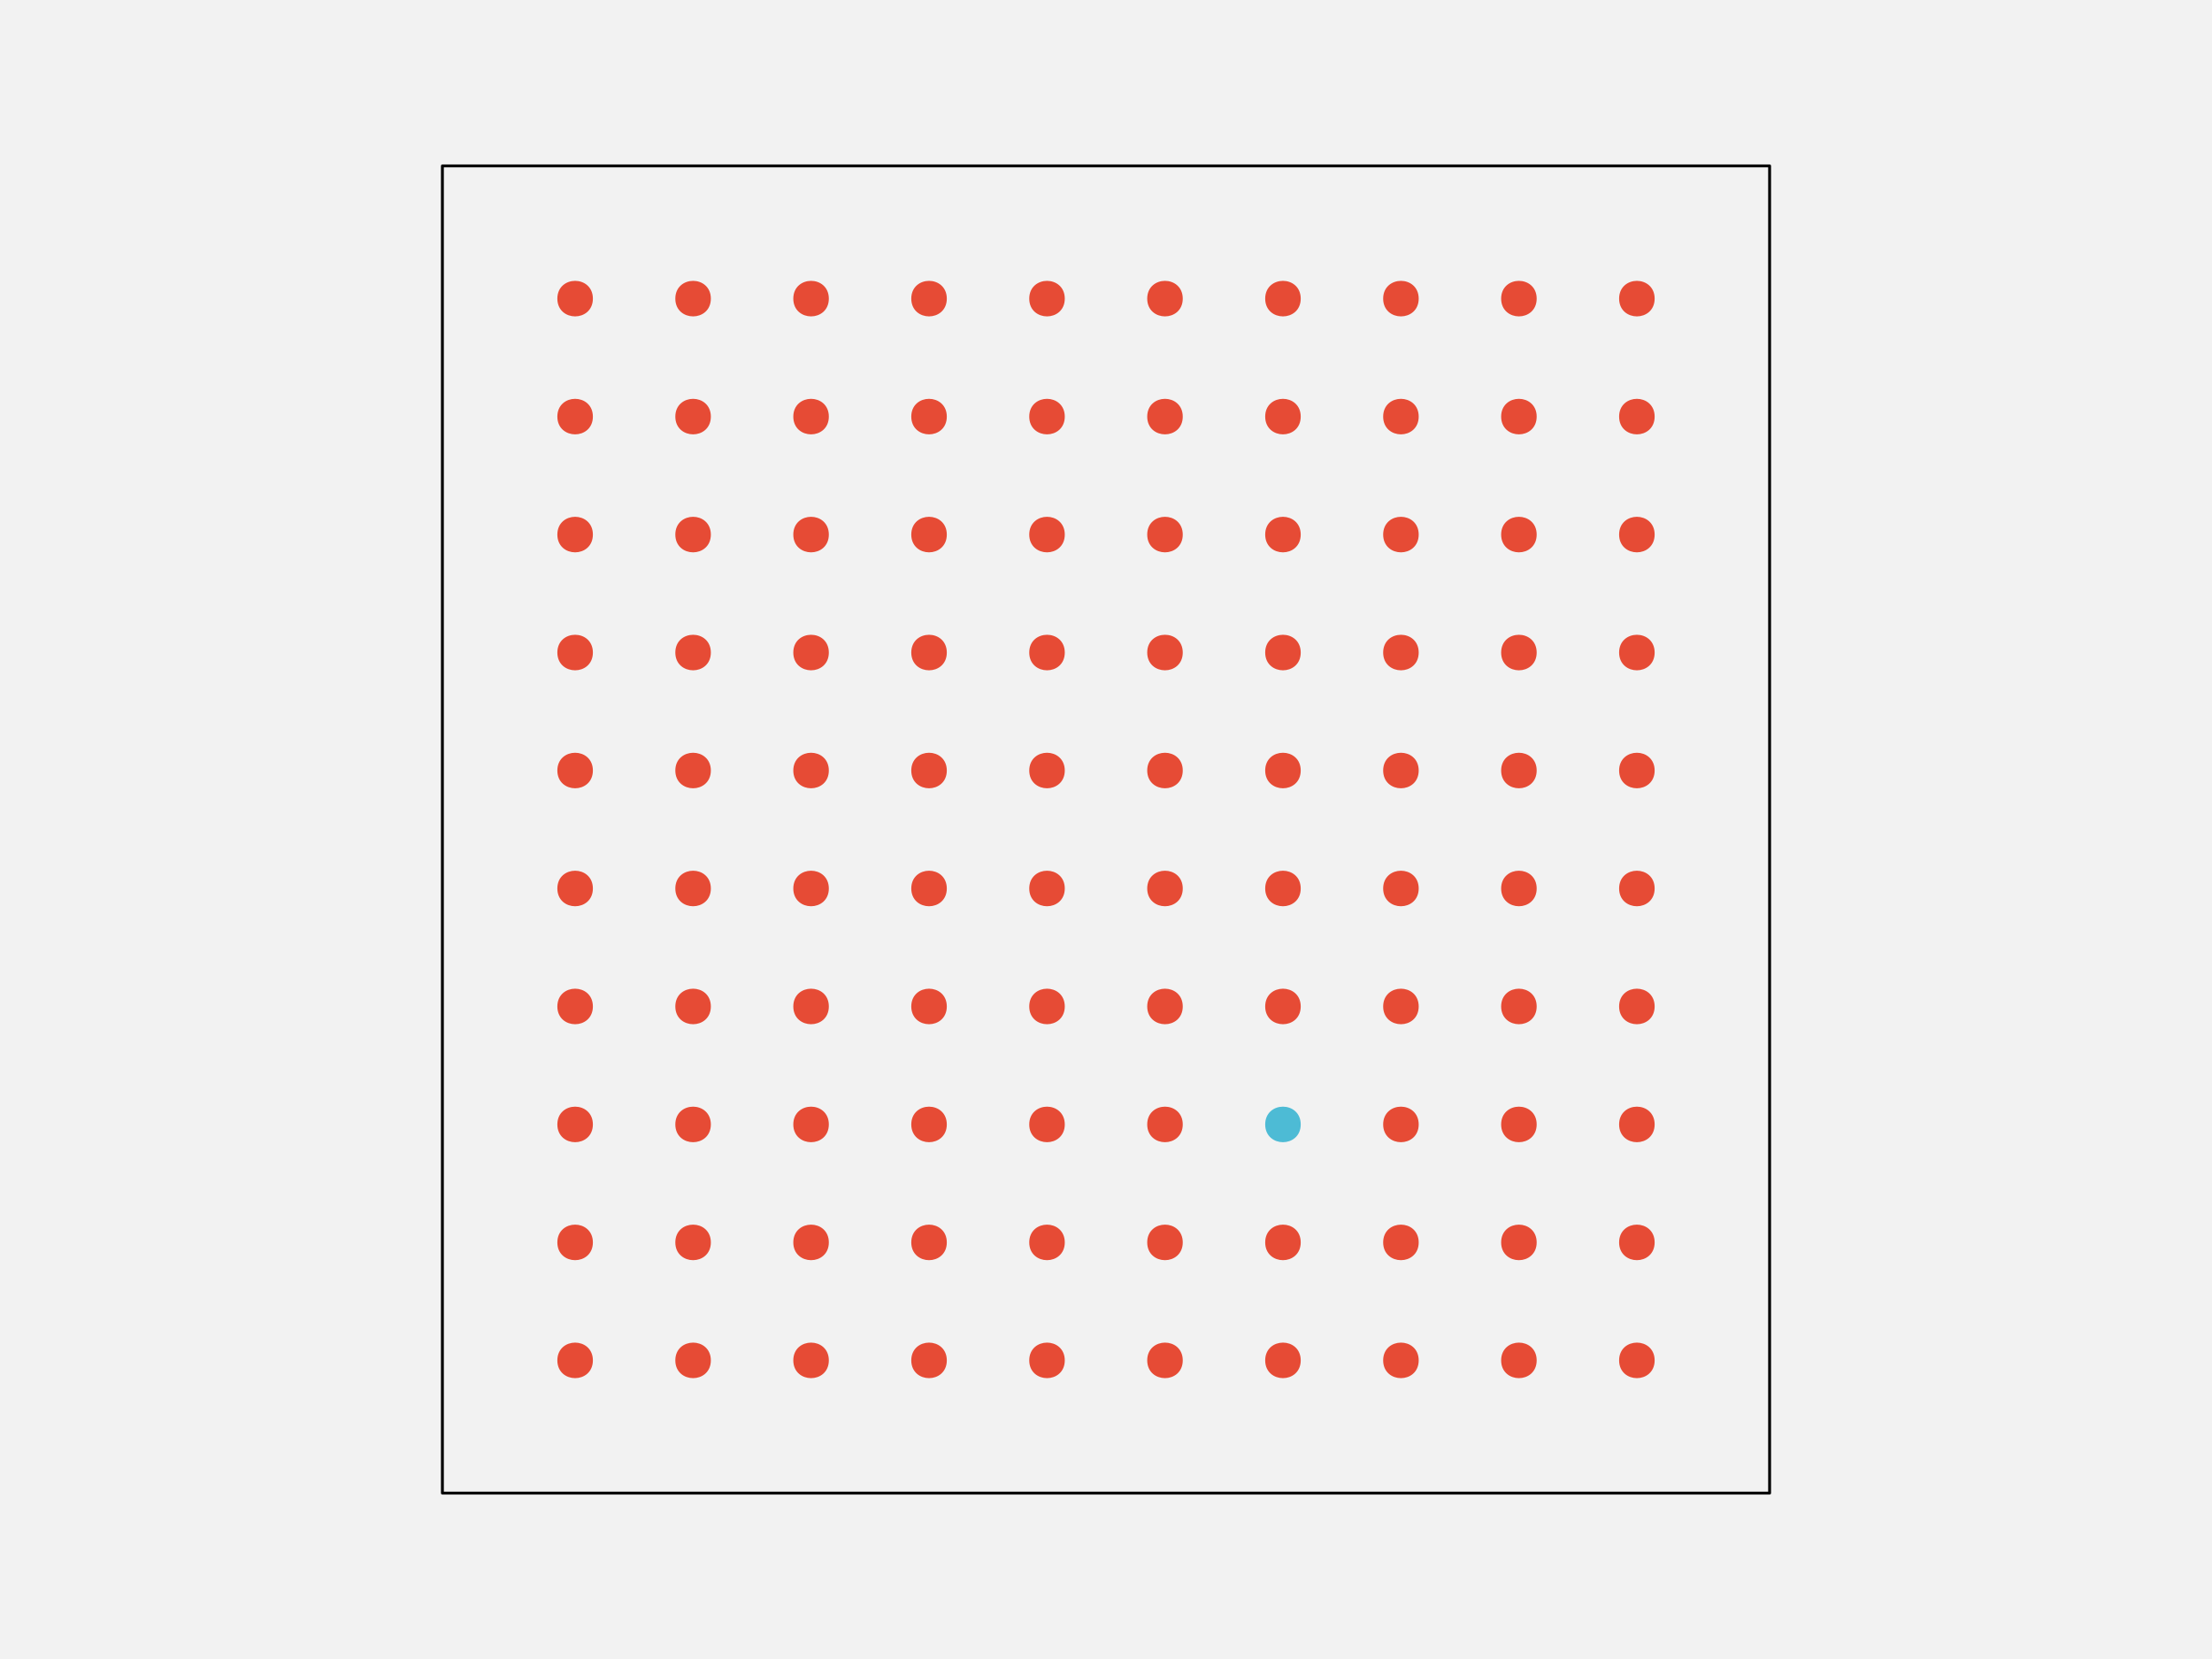
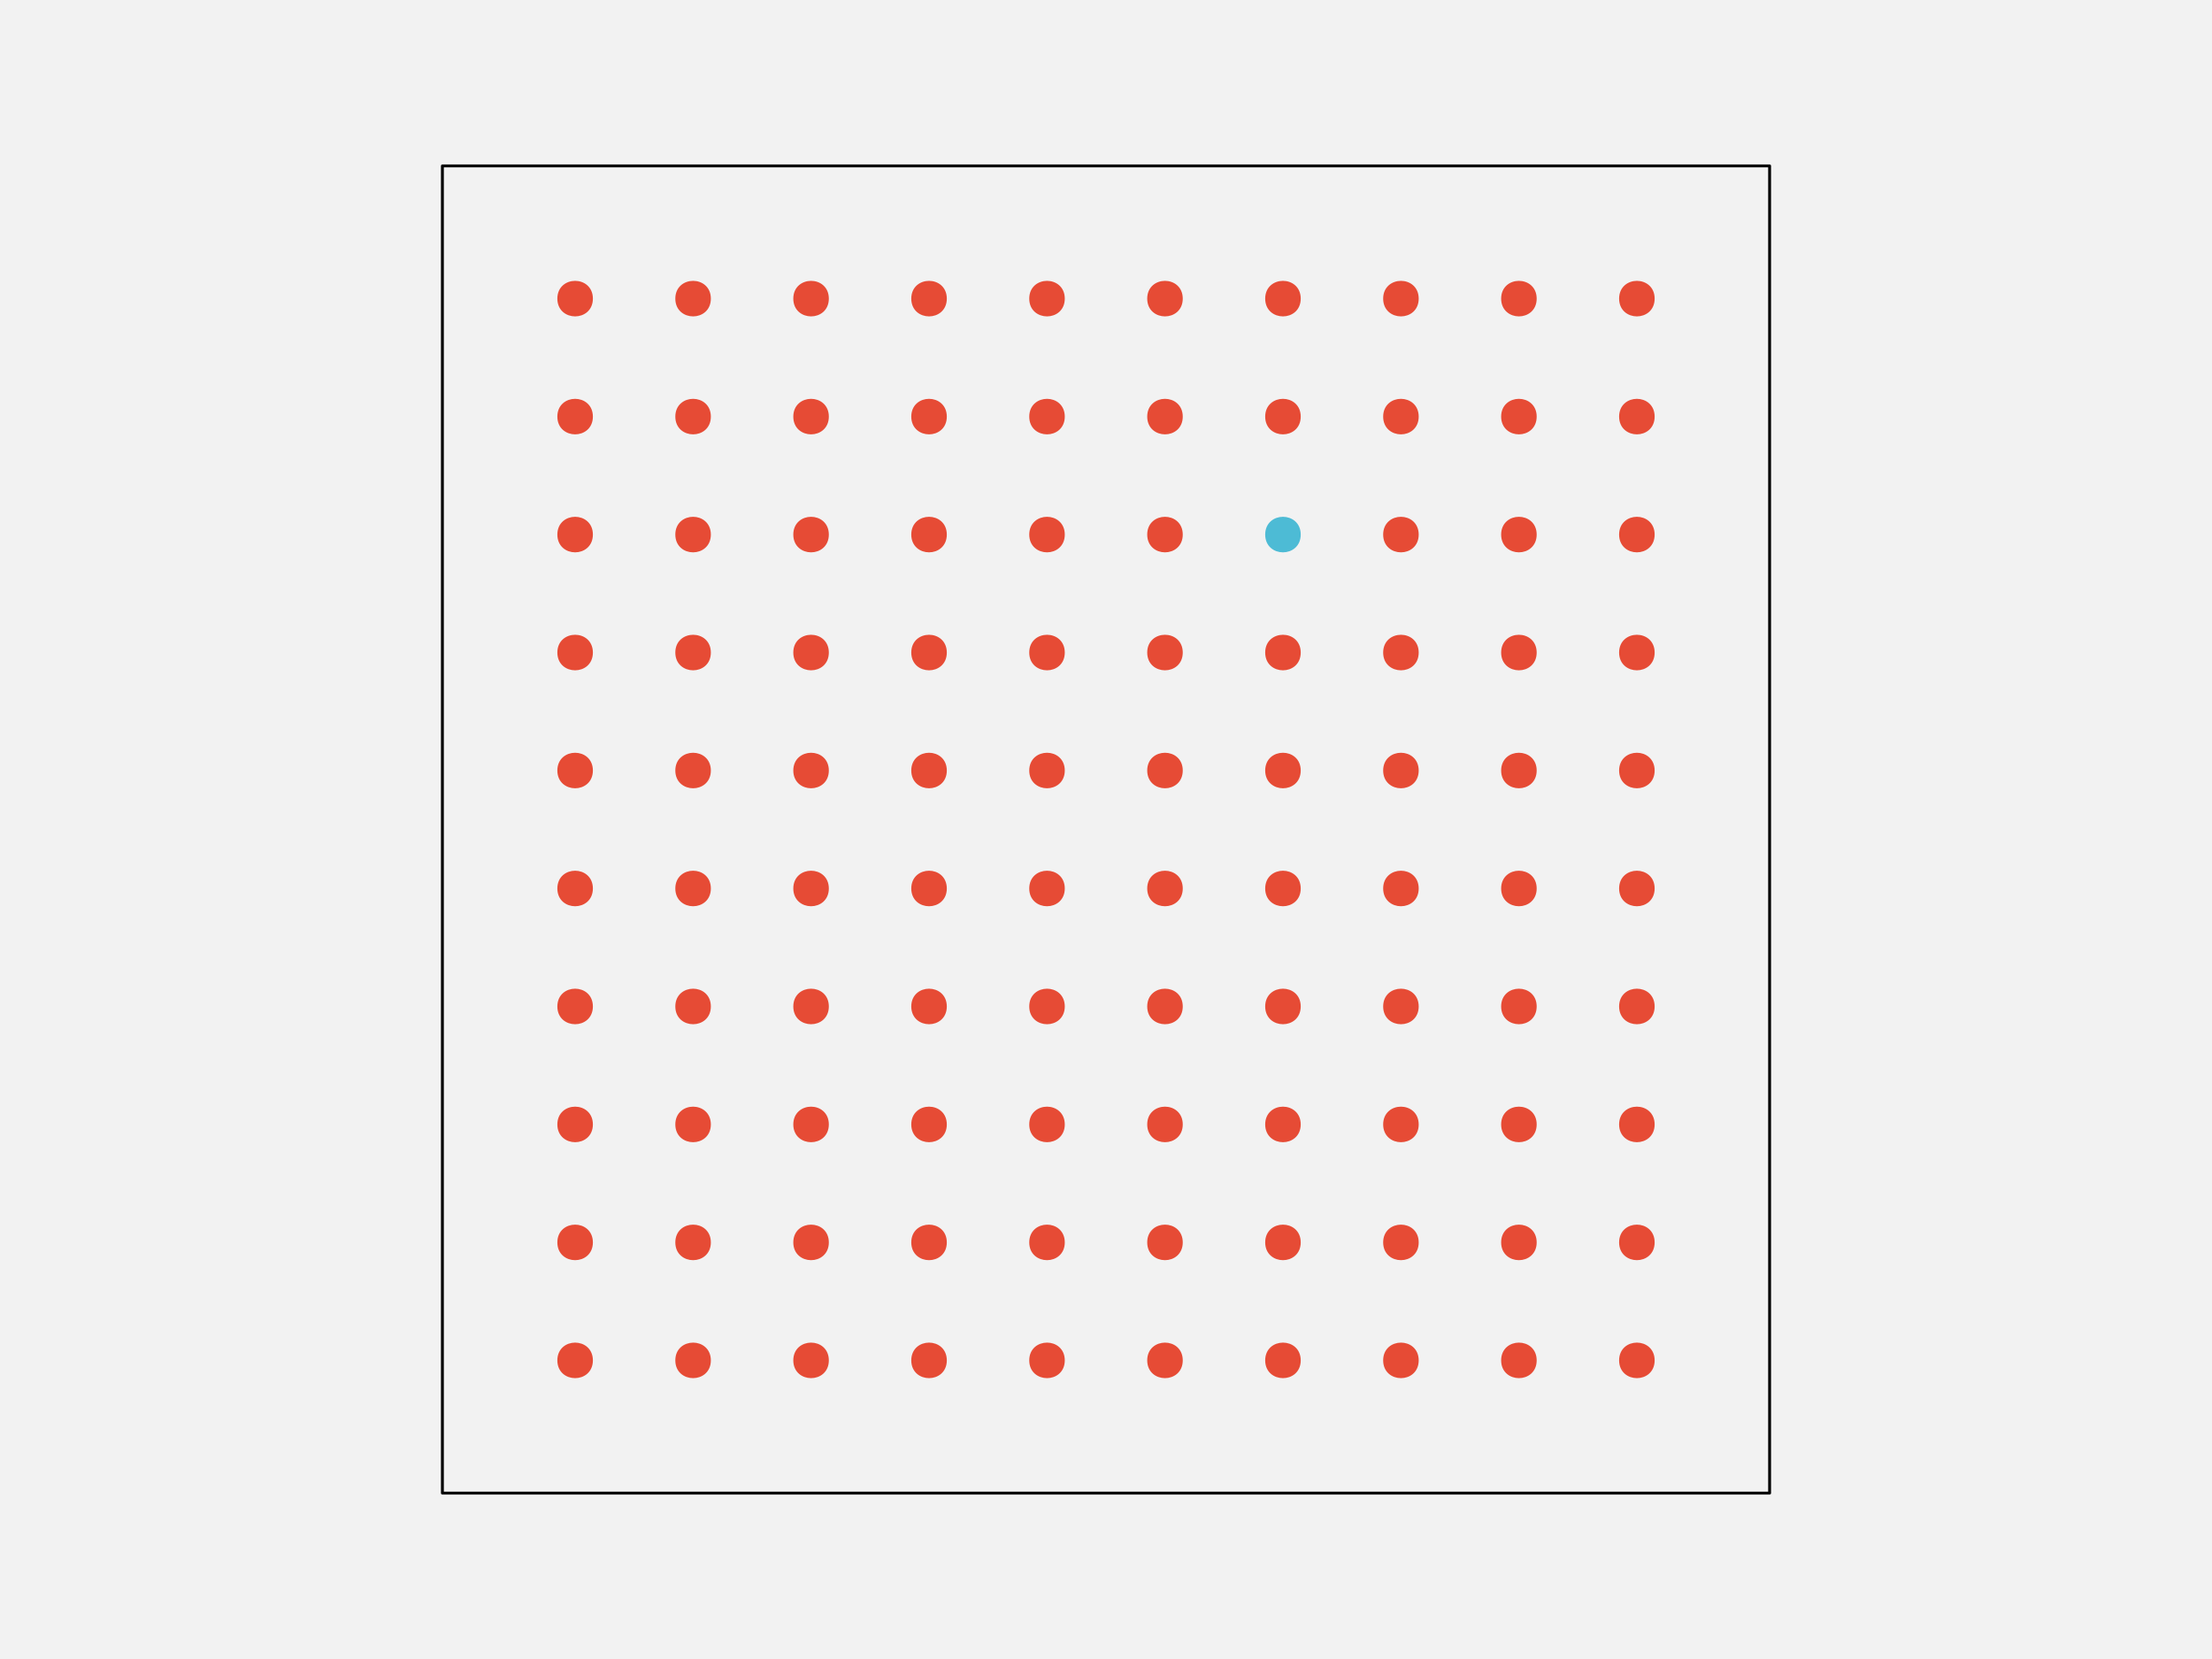
<svg xmlns="http://www.w3.org/2000/svg" width="576pt" height="432pt" viewBox="0 0 576 432" version="1.1">
  <g id="surface108">
    <rect x="0" y="0" width="576" height="432" style="fill:rgb(94.902%,94.902%,94.902%);fill-opacity:1;stroke:none;" />
    <path style="fill-rule:nonzero;fill:rgb(94.902%,94.902%,94.902%);fill-opacity:1;stroke-width:0.75;stroke-linecap:round;stroke-linejoin:round;stroke:rgb(0%,0%,0%);stroke-opacity:1;stroke-miterlimit:10;" d="M 115.199 388.801 L 460.801 388.801 L 460.801 43.199 L 115.199 43.199 Z M 115.199 388.801 " />
    <path style="fill-rule:nonzero;fill:rgb(90.196%,29.412%,20.784%);fill-opacity:1;stroke-width:0.75;stroke-linecap:round;stroke-linejoin:round;stroke:rgb(90.196%,29.412%,20.784%);stroke-opacity:1;stroke-miterlimit:10;" d="M 154.012 354.238 C 154.012 359.91 145.508 359.91 145.508 354.238 C 145.508 348.57 154.012 348.57 154.012 354.238 " />
    <path style="fill-rule:nonzero;fill:rgb(90.196%,29.412%,20.784%);fill-opacity:1;stroke-width:0.75;stroke-linecap:round;stroke-linejoin:round;stroke:rgb(90.196%,29.412%,20.784%);stroke-opacity:1;stroke-miterlimit:10;" d="M 184.73 354.238 C 184.73 359.91 176.227 359.91 176.227 354.238 C 176.227 348.57 184.73 348.57 184.73 354.238 " />
    <path style="fill-rule:nonzero;fill:rgb(90.196%,29.412%,20.784%);fill-opacity:1;stroke-width:0.75;stroke-linecap:round;stroke-linejoin:round;stroke:rgb(90.196%,29.412%,20.784%);stroke-opacity:1;stroke-miterlimit:10;" d="M 215.453 354.238 C 215.453 359.91 206.949 359.91 206.949 354.238 C 206.949 348.57 215.453 348.57 215.453 354.238 " />
    <path style="fill-rule:nonzero;fill:rgb(90.196%,29.412%,20.784%);fill-opacity:1;stroke-width:0.75;stroke-linecap:round;stroke-linejoin:round;stroke:rgb(90.196%,29.412%,20.784%);stroke-opacity:1;stroke-miterlimit:10;" d="M 246.172 354.238 C 246.172 359.91 237.668 359.91 237.668 354.238 C 237.668 348.57 246.172 348.57 246.172 354.238 " />
    <path style="fill-rule:nonzero;fill:rgb(90.196%,29.412%,20.784%);fill-opacity:1;stroke-width:0.75;stroke-linecap:round;stroke-linejoin:round;stroke:rgb(90.196%,29.412%,20.784%);stroke-opacity:1;stroke-miterlimit:10;" d="M 276.891 354.238 C 276.891 359.91 268.387 359.91 268.387 354.238 C 268.387 348.57 276.891 348.57 276.891 354.238 " />
    <path style="fill-rule:nonzero;fill:rgb(90.196%,29.412%,20.784%);fill-opacity:1;stroke-width:0.75;stroke-linecap:round;stroke-linejoin:round;stroke:rgb(90.196%,29.412%,20.784%);stroke-opacity:1;stroke-miterlimit:10;" d="M 307.613 354.238 C 307.613 359.91 299.109 359.91 299.109 354.238 C 299.109 348.57 307.613 348.57 307.613 354.238 " />
    <path style="fill-rule:nonzero;fill:rgb(90.196%,29.412%,20.784%);fill-opacity:1;stroke-width:0.75;stroke-linecap:round;stroke-linejoin:round;stroke:rgb(90.196%,29.412%,20.784%);stroke-opacity:1;stroke-miterlimit:10;" d="M 338.332 354.238 C 338.332 359.91 329.828 359.91 329.828 354.238 C 329.828 348.57 338.332 348.57 338.332 354.238 " />
    <path style="fill-rule:nonzero;fill:rgb(90.196%,29.412%,20.784%);fill-opacity:1;stroke-width:0.75;stroke-linecap:round;stroke-linejoin:round;stroke:rgb(90.196%,29.412%,20.784%);stroke-opacity:1;stroke-miterlimit:10;" d="M 369.051 354.238 C 369.051 359.91 360.547 359.91 360.547 354.238 C 360.547 348.57 369.051 348.57 369.051 354.238 " />
    <path style="fill-rule:nonzero;fill:rgb(90.196%,29.412%,20.784%);fill-opacity:1;stroke-width:0.75;stroke-linecap:round;stroke-linejoin:round;stroke:rgb(90.196%,29.412%,20.784%);stroke-opacity:1;stroke-miterlimit:10;" d="M 399.773 354.238 C 399.773 359.91 391.27 359.91 391.27 354.238 C 391.27 348.57 399.773 348.57 399.773 354.238 " />
    <path style="fill-rule:nonzero;fill:rgb(90.196%,29.412%,20.784%);fill-opacity:1;stroke-width:0.75;stroke-linecap:round;stroke-linejoin:round;stroke:rgb(90.196%,29.412%,20.784%);stroke-opacity:1;stroke-miterlimit:10;" d="M 430.492 354.238 C 430.492 359.91 421.988 359.91 421.988 354.238 C 421.988 348.57 430.492 348.57 430.492 354.238 " />
    <path style="fill-rule:nonzero;fill:rgb(90.196%,29.412%,20.784%);fill-opacity:1;stroke-width:0.75;stroke-linecap:round;stroke-linejoin:round;stroke:rgb(90.196%,29.412%,20.784%);stroke-opacity:1;stroke-miterlimit:10;" d="M 154.012 323.52 C 154.012 329.188 145.508 329.188 145.508 323.52 C 145.508 317.852 154.012 317.852 154.012 323.52 " />
    <path style="fill-rule:nonzero;fill:rgb(90.196%,29.412%,20.784%);fill-opacity:1;stroke-width:0.75;stroke-linecap:round;stroke-linejoin:round;stroke:rgb(90.196%,29.412%,20.784%);stroke-opacity:1;stroke-miterlimit:10;" d="M 184.73 323.52 C 184.73 329.188 176.227 329.188 176.227 323.52 C 176.227 317.852 184.73 317.852 184.73 323.52 " />
    <path style="fill-rule:nonzero;fill:rgb(90.196%,29.412%,20.784%);fill-opacity:1;stroke-width:0.75;stroke-linecap:round;stroke-linejoin:round;stroke:rgb(90.196%,29.412%,20.784%);stroke-opacity:1;stroke-miterlimit:10;" d="M 215.453 323.52 C 215.453 329.188 206.949 329.188 206.949 323.52 C 206.949 317.852 215.453 317.852 215.453 323.52 " />
    <path style="fill-rule:nonzero;fill:rgb(90.196%,29.412%,20.784%);fill-opacity:1;stroke-width:0.75;stroke-linecap:round;stroke-linejoin:round;stroke:rgb(90.196%,29.412%,20.784%);stroke-opacity:1;stroke-miterlimit:10;" d="M 246.172 323.52 C 246.172 329.188 237.668 329.188 237.668 323.52 C 237.668 317.852 246.172 317.852 246.172 323.52 " />
    <path style="fill-rule:nonzero;fill:rgb(90.196%,29.412%,20.784%);fill-opacity:1;stroke-width:0.75;stroke-linecap:round;stroke-linejoin:round;stroke:rgb(90.196%,29.412%,20.784%);stroke-opacity:1;stroke-miterlimit:10;" d="M 276.891 323.52 C 276.891 329.188 268.387 329.188 268.387 323.52 C 268.387 317.852 276.891 317.852 276.891 323.52 " />
    <path style="fill-rule:nonzero;fill:rgb(90.196%,29.412%,20.784%);fill-opacity:1;stroke-width:0.75;stroke-linecap:round;stroke-linejoin:round;stroke:rgb(90.196%,29.412%,20.784%);stroke-opacity:1;stroke-miterlimit:10;" d="M 307.613 323.52 C 307.613 329.188 299.109 329.188 299.109 323.52 C 299.109 317.852 307.613 317.852 307.613 323.52 " />
    <path style="fill-rule:nonzero;fill:rgb(90.196%,29.412%,20.784%);fill-opacity:1;stroke-width:0.75;stroke-linecap:round;stroke-linejoin:round;stroke:rgb(90.196%,29.412%,20.784%);stroke-opacity:1;stroke-miterlimit:10;" d="M 338.332 323.52 C 338.332 329.188 329.828 329.188 329.828 323.52 C 329.828 317.852 338.332 317.852 338.332 323.52 " />
    <path style="fill-rule:nonzero;fill:rgb(90.196%,29.412%,20.784%);fill-opacity:1;stroke-width:0.75;stroke-linecap:round;stroke-linejoin:round;stroke:rgb(90.196%,29.412%,20.784%);stroke-opacity:1;stroke-miterlimit:10;" d="M 369.051 323.52 C 369.051 329.188 360.547 329.188 360.547 323.52 C 360.547 317.852 369.051 317.852 369.051 323.52 " />
    <path style="fill-rule:nonzero;fill:rgb(90.196%,29.412%,20.784%);fill-opacity:1;stroke-width:0.75;stroke-linecap:round;stroke-linejoin:round;stroke:rgb(90.196%,29.412%,20.784%);stroke-opacity:1;stroke-miterlimit:10;" d="M 399.773 323.52 C 399.773 329.188 391.27 329.188 391.27 323.52 C 391.27 317.852 399.773 317.852 399.773 323.52 " />
    <path style="fill-rule:nonzero;fill:rgb(90.196%,29.412%,20.784%);fill-opacity:1;stroke-width:0.75;stroke-linecap:round;stroke-linejoin:round;stroke:rgb(90.196%,29.412%,20.784%);stroke-opacity:1;stroke-miterlimit:10;" d="M 430.492 323.52 C 430.492 329.188 421.988 329.188 421.988 323.52 C 421.988 317.852 430.492 317.852 430.492 323.52 " />
    <path style="fill-rule:nonzero;fill:rgb(90.196%,29.412%,20.784%);fill-opacity:1;stroke-width:0.75;stroke-linecap:round;stroke-linejoin:round;stroke:rgb(90.196%,29.412%,20.784%);stroke-opacity:1;stroke-miterlimit:10;" d="M 154.012 292.801 C 154.012 298.469 145.508 298.469 145.508 292.801 C 145.508 287.129 154.012 287.129 154.012 292.801 " />
    <path style="fill-rule:nonzero;fill:rgb(90.196%,29.412%,20.784%);fill-opacity:1;stroke-width:0.75;stroke-linecap:round;stroke-linejoin:round;stroke:rgb(90.196%,29.412%,20.784%);stroke-opacity:1;stroke-miterlimit:10;" d="M 184.73 292.801 C 184.73 298.469 176.227 298.469 176.227 292.801 C 176.227 287.129 184.73 287.129 184.73 292.801 " />
    <path style="fill-rule:nonzero;fill:rgb(90.196%,29.412%,20.784%);fill-opacity:1;stroke-width:0.75;stroke-linecap:round;stroke-linejoin:round;stroke:rgb(90.196%,29.412%,20.784%);stroke-opacity:1;stroke-miterlimit:10;" d="M 215.453 292.801 C 215.453 298.469 206.949 298.469 206.949 292.801 C 206.949 287.129 215.453 287.129 215.453 292.801 " />
    <path style="fill-rule:nonzero;fill:rgb(90.196%,29.412%,20.784%);fill-opacity:1;stroke-width:0.75;stroke-linecap:round;stroke-linejoin:round;stroke:rgb(90.196%,29.412%,20.784%);stroke-opacity:1;stroke-miterlimit:10;" d="M 246.172 292.801 C 246.172 298.469 237.668 298.469 237.668 292.801 C 237.668 287.129 246.172 287.129 246.172 292.801 " />
    <path style="fill-rule:nonzero;fill:rgb(90.196%,29.412%,20.784%);fill-opacity:1;stroke-width:0.75;stroke-linecap:round;stroke-linejoin:round;stroke:rgb(90.196%,29.412%,20.784%);stroke-opacity:1;stroke-miterlimit:10;" d="M 276.891 292.801 C 276.891 298.469 268.387 298.469 268.387 292.801 C 268.387 287.129 276.891 287.129 276.891 292.801 " />
    <path style="fill-rule:nonzero;fill:rgb(90.196%,29.412%,20.784%);fill-opacity:1;stroke-width:0.75;stroke-linecap:round;stroke-linejoin:round;stroke:rgb(90.196%,29.412%,20.784%);stroke-opacity:1;stroke-miterlimit:10;" d="M 307.613 292.801 C 307.613 298.469 299.109 298.469 299.109 292.801 C 299.109 287.129 307.613 287.129 307.613 292.801 " />
-     <path style="fill-rule:nonzero;fill:rgb(30.196%,73.333%,83.529%);fill-opacity:1;stroke-width:0.75;stroke-linecap:round;stroke-linejoin:round;stroke:rgb(30.196%,73.333%,83.529%);stroke-opacity:1;stroke-miterlimit:10;" d="M 338.332 292.801 C 338.332 298.469 329.828 298.469 329.828 292.801 C 329.828 287.129 338.332 287.129 338.332 292.801 " />
+     <path style="fill-rule:nonzero;fill:rgb(90.196%,29.412%,20.784%);fill-opacity:1;stroke-width:0.75;stroke-linecap:round;stroke-linejoin:round;stroke:rgb(90.196%,29.412%,20.784%);stroke-opacity:1;stroke-miterlimit:10;" d="M 338.332 292.801 C 338.332 298.469 329.828 298.469 329.828 292.801 C 329.828 287.129 338.332 287.129 338.332 292.801 " />
    <path style="fill-rule:nonzero;fill:rgb(90.196%,29.412%,20.784%);fill-opacity:1;stroke-width:0.75;stroke-linecap:round;stroke-linejoin:round;stroke:rgb(90.196%,29.412%,20.784%);stroke-opacity:1;stroke-miterlimit:10;" d="M 369.051 292.801 C 369.051 298.469 360.547 298.469 360.547 292.801 C 360.547 287.129 369.051 287.129 369.051 292.801 " />
    <path style="fill-rule:nonzero;fill:rgb(90.196%,29.412%,20.784%);fill-opacity:1;stroke-width:0.75;stroke-linecap:round;stroke-linejoin:round;stroke:rgb(90.196%,29.412%,20.784%);stroke-opacity:1;stroke-miterlimit:10;" d="M 399.773 292.801 C 399.773 298.469 391.27 298.469 391.27 292.801 C 391.27 287.129 399.773 287.129 399.773 292.801 " />
    <path style="fill-rule:nonzero;fill:rgb(90.196%,29.412%,20.784%);fill-opacity:1;stroke-width:0.75;stroke-linecap:round;stroke-linejoin:round;stroke:rgb(90.196%,29.412%,20.784%);stroke-opacity:1;stroke-miterlimit:10;" d="M 430.492 292.801 C 430.492 298.469 421.988 298.469 421.988 292.801 C 421.988 287.129 430.492 287.129 430.492 292.801 " />
    <path style="fill-rule:nonzero;fill:rgb(90.196%,29.412%,20.784%);fill-opacity:1;stroke-width:0.75;stroke-linecap:round;stroke-linejoin:round;stroke:rgb(90.196%,29.412%,20.784%);stroke-opacity:1;stroke-miterlimit:10;" d="M 154.012 262.078 C 154.012 267.75 145.508 267.75 145.508 262.078 C 145.508 256.41 154.012 256.41 154.012 262.078 " />
    <path style="fill-rule:nonzero;fill:rgb(90.196%,29.412%,20.784%);fill-opacity:1;stroke-width:0.75;stroke-linecap:round;stroke-linejoin:round;stroke:rgb(90.196%,29.412%,20.784%);stroke-opacity:1;stroke-miterlimit:10;" d="M 184.73 262.078 C 184.73 267.75 176.227 267.75 176.227 262.078 C 176.227 256.41 184.73 256.41 184.73 262.078 " />
    <path style="fill-rule:nonzero;fill:rgb(90.196%,29.412%,20.784%);fill-opacity:1;stroke-width:0.75;stroke-linecap:round;stroke-linejoin:round;stroke:rgb(90.196%,29.412%,20.784%);stroke-opacity:1;stroke-miterlimit:10;" d="M 215.453 262.078 C 215.453 267.75 206.949 267.75 206.949 262.078 C 206.949 256.41 215.453 256.41 215.453 262.078 " />
    <path style="fill-rule:nonzero;fill:rgb(90.196%,29.412%,20.784%);fill-opacity:1;stroke-width:0.75;stroke-linecap:round;stroke-linejoin:round;stroke:rgb(90.196%,29.412%,20.784%);stroke-opacity:1;stroke-miterlimit:10;" d="M 246.172 262.078 C 246.172 267.75 237.668 267.75 237.668 262.078 C 237.668 256.41 246.172 256.41 246.172 262.078 " />
    <path style="fill-rule:nonzero;fill:rgb(90.196%,29.412%,20.784%);fill-opacity:1;stroke-width:0.75;stroke-linecap:round;stroke-linejoin:round;stroke:rgb(90.196%,29.412%,20.784%);stroke-opacity:1;stroke-miterlimit:10;" d="M 276.891 262.078 C 276.891 267.75 268.387 267.75 268.387 262.078 C 268.387 256.41 276.891 256.41 276.891 262.078 " />
    <path style="fill-rule:nonzero;fill:rgb(90.196%,29.412%,20.784%);fill-opacity:1;stroke-width:0.75;stroke-linecap:round;stroke-linejoin:round;stroke:rgb(90.196%,29.412%,20.784%);stroke-opacity:1;stroke-miterlimit:10;" d="M 307.613 262.078 C 307.613 267.75 299.109 267.75 299.109 262.078 C 299.109 256.41 307.613 256.41 307.613 262.078 " />
    <path style="fill-rule:nonzero;fill:rgb(90.196%,29.412%,20.784%);fill-opacity:1;stroke-width:0.75;stroke-linecap:round;stroke-linejoin:round;stroke:rgb(90.196%,29.412%,20.784%);stroke-opacity:1;stroke-miterlimit:10;" d="M 338.332 262.078 C 338.332 267.75 329.828 267.75 329.828 262.078 C 329.828 256.41 338.332 256.41 338.332 262.078 " />
    <path style="fill-rule:nonzero;fill:rgb(90.196%,29.412%,20.784%);fill-opacity:1;stroke-width:0.75;stroke-linecap:round;stroke-linejoin:round;stroke:rgb(90.196%,29.412%,20.784%);stroke-opacity:1;stroke-miterlimit:10;" d="M 369.051 262.078 C 369.051 267.75 360.547 267.75 360.547 262.078 C 360.547 256.41 369.051 256.41 369.051 262.078 " />
    <path style="fill-rule:nonzero;fill:rgb(90.196%,29.412%,20.784%);fill-opacity:1;stroke-width:0.75;stroke-linecap:round;stroke-linejoin:round;stroke:rgb(90.196%,29.412%,20.784%);stroke-opacity:1;stroke-miterlimit:10;" d="M 399.773 262.078 C 399.773 267.75 391.27 267.75 391.27 262.078 C 391.27 256.41 399.773 256.41 399.773 262.078 " />
    <path style="fill-rule:nonzero;fill:rgb(90.196%,29.412%,20.784%);fill-opacity:1;stroke-width:0.75;stroke-linecap:round;stroke-linejoin:round;stroke:rgb(90.196%,29.412%,20.784%);stroke-opacity:1;stroke-miterlimit:10;" d="M 430.492 262.078 C 430.492 267.75 421.988 267.75 421.988 262.078 C 421.988 256.41 430.492 256.41 430.492 262.078 " />
    <path style="fill-rule:nonzero;fill:rgb(90.196%,29.412%,20.784%);fill-opacity:1;stroke-width:0.75;stroke-linecap:round;stroke-linejoin:round;stroke:rgb(90.196%,29.412%,20.784%);stroke-opacity:1;stroke-miterlimit:10;" d="M 154.012 231.359 C 154.012 237.027 145.508 237.027 145.508 231.359 C 145.508 225.691 154.012 225.691 154.012 231.359 " />
    <path style="fill-rule:nonzero;fill:rgb(90.196%,29.412%,20.784%);fill-opacity:1;stroke-width:0.75;stroke-linecap:round;stroke-linejoin:round;stroke:rgb(90.196%,29.412%,20.784%);stroke-opacity:1;stroke-miterlimit:10;" d="M 184.73 231.359 C 184.73 237.027 176.227 237.027 176.227 231.359 C 176.227 225.691 184.73 225.691 184.73 231.359 " />
    <path style="fill-rule:nonzero;fill:rgb(90.196%,29.412%,20.784%);fill-opacity:1;stroke-width:0.75;stroke-linecap:round;stroke-linejoin:round;stroke:rgb(90.196%,29.412%,20.784%);stroke-opacity:1;stroke-miterlimit:10;" d="M 215.453 231.359 C 215.453 237.027 206.949 237.027 206.949 231.359 C 206.949 225.691 215.453 225.691 215.453 231.359 " />
    <path style="fill-rule:nonzero;fill:rgb(90.196%,29.412%,20.784%);fill-opacity:1;stroke-width:0.75;stroke-linecap:round;stroke-linejoin:round;stroke:rgb(90.196%,29.412%,20.784%);stroke-opacity:1;stroke-miterlimit:10;" d="M 246.172 231.359 C 246.172 237.027 237.668 237.027 237.668 231.359 C 237.668 225.691 246.172 225.691 246.172 231.359 " />
    <path style="fill-rule:nonzero;fill:rgb(90.196%,29.412%,20.784%);fill-opacity:1;stroke-width:0.75;stroke-linecap:round;stroke-linejoin:round;stroke:rgb(90.196%,29.412%,20.784%);stroke-opacity:1;stroke-miterlimit:10;" d="M 276.891 231.359 C 276.891 237.027 268.387 237.027 268.387 231.359 C 268.387 225.691 276.891 225.691 276.891 231.359 " />
    <path style="fill-rule:nonzero;fill:rgb(90.196%,29.412%,20.784%);fill-opacity:1;stroke-width:0.75;stroke-linecap:round;stroke-linejoin:round;stroke:rgb(90.196%,29.412%,20.784%);stroke-opacity:1;stroke-miterlimit:10;" d="M 307.613 231.359 C 307.613 237.027 299.109 237.027 299.109 231.359 C 299.109 225.691 307.613 225.691 307.613 231.359 " />
    <path style="fill-rule:nonzero;fill:rgb(90.196%,29.412%,20.784%);fill-opacity:1;stroke-width:0.75;stroke-linecap:round;stroke-linejoin:round;stroke:rgb(90.196%,29.412%,20.784%);stroke-opacity:1;stroke-miterlimit:10;" d="M 338.332 231.359 C 338.332 237.027 329.828 237.027 329.828 231.359 C 329.828 225.691 338.332 225.691 338.332 231.359 " />
    <path style="fill-rule:nonzero;fill:rgb(90.196%,29.412%,20.784%);fill-opacity:1;stroke-width:0.75;stroke-linecap:round;stroke-linejoin:round;stroke:rgb(90.196%,29.412%,20.784%);stroke-opacity:1;stroke-miterlimit:10;" d="M 369.051 231.359 C 369.051 237.027 360.547 237.027 360.547 231.359 C 360.547 225.691 369.051 225.691 369.051 231.359 " />
    <path style="fill-rule:nonzero;fill:rgb(90.196%,29.412%,20.784%);fill-opacity:1;stroke-width:0.75;stroke-linecap:round;stroke-linejoin:round;stroke:rgb(90.196%,29.412%,20.784%);stroke-opacity:1;stroke-miterlimit:10;" d="M 399.773 231.359 C 399.773 237.027 391.27 237.027 391.27 231.359 C 391.27 225.691 399.773 225.691 399.773 231.359 " />
    <path style="fill-rule:nonzero;fill:rgb(90.196%,29.412%,20.784%);fill-opacity:1;stroke-width:0.75;stroke-linecap:round;stroke-linejoin:round;stroke:rgb(90.196%,29.412%,20.784%);stroke-opacity:1;stroke-miterlimit:10;" d="M 430.492 231.359 C 430.492 237.027 421.988 237.027 421.988 231.359 C 421.988 225.691 430.492 225.691 430.492 231.359 " />
    <path style="fill-rule:nonzero;fill:rgb(90.196%,29.412%,20.784%);fill-opacity:1;stroke-width:0.75;stroke-linecap:round;stroke-linejoin:round;stroke:rgb(90.196%,29.412%,20.784%);stroke-opacity:1;stroke-miterlimit:10;" d="M 154.012 200.641 C 154.012 206.309 145.508 206.309 145.508 200.641 C 145.508 194.973 154.012 194.973 154.012 200.641 " />
    <path style="fill-rule:nonzero;fill:rgb(90.196%,29.412%,20.784%);fill-opacity:1;stroke-width:0.75;stroke-linecap:round;stroke-linejoin:round;stroke:rgb(90.196%,29.412%,20.784%);stroke-opacity:1;stroke-miterlimit:10;" d="M 184.73 200.641 C 184.73 206.309 176.227 206.309 176.227 200.641 C 176.227 194.973 184.73 194.973 184.73 200.641 " />
    <path style="fill-rule:nonzero;fill:rgb(90.196%,29.412%,20.784%);fill-opacity:1;stroke-width:0.75;stroke-linecap:round;stroke-linejoin:round;stroke:rgb(90.196%,29.412%,20.784%);stroke-opacity:1;stroke-miterlimit:10;" d="M 215.453 200.641 C 215.453 206.309 206.949 206.309 206.949 200.641 C 206.949 194.973 215.453 194.973 215.453 200.641 " />
    <path style="fill-rule:nonzero;fill:rgb(90.196%,29.412%,20.784%);fill-opacity:1;stroke-width:0.75;stroke-linecap:round;stroke-linejoin:round;stroke:rgb(90.196%,29.412%,20.784%);stroke-opacity:1;stroke-miterlimit:10;" d="M 246.172 200.641 C 246.172 206.309 237.668 206.309 237.668 200.641 C 237.668 194.973 246.172 194.973 246.172 200.641 " />
    <path style="fill-rule:nonzero;fill:rgb(90.196%,29.412%,20.784%);fill-opacity:1;stroke-width:0.75;stroke-linecap:round;stroke-linejoin:round;stroke:rgb(90.196%,29.412%,20.784%);stroke-opacity:1;stroke-miterlimit:10;" d="M 276.891 200.641 C 276.891 206.309 268.387 206.309 268.387 200.641 C 268.387 194.973 276.891 194.973 276.891 200.641 " />
    <path style="fill-rule:nonzero;fill:rgb(90.196%,29.412%,20.784%);fill-opacity:1;stroke-width:0.75;stroke-linecap:round;stroke-linejoin:round;stroke:rgb(90.196%,29.412%,20.784%);stroke-opacity:1;stroke-miterlimit:10;" d="M 307.613 200.641 C 307.613 206.309 299.109 206.309 299.109 200.641 C 299.109 194.973 307.613 194.973 307.613 200.641 " />
    <path style="fill-rule:nonzero;fill:rgb(90.196%,29.412%,20.784%);fill-opacity:1;stroke-width:0.75;stroke-linecap:round;stroke-linejoin:round;stroke:rgb(90.196%,29.412%,20.784%);stroke-opacity:1;stroke-miterlimit:10;" d="M 338.332 200.641 C 338.332 206.309 329.828 206.309 329.828 200.641 C 329.828 194.973 338.332 194.973 338.332 200.641 " />
    <path style="fill-rule:nonzero;fill:rgb(90.196%,29.412%,20.784%);fill-opacity:1;stroke-width:0.75;stroke-linecap:round;stroke-linejoin:round;stroke:rgb(90.196%,29.412%,20.784%);stroke-opacity:1;stroke-miterlimit:10;" d="M 369.051 200.641 C 369.051 206.309 360.547 206.309 360.547 200.641 C 360.547 194.973 369.051 194.973 369.051 200.641 " />
    <path style="fill-rule:nonzero;fill:rgb(90.196%,29.412%,20.784%);fill-opacity:1;stroke-width:0.75;stroke-linecap:round;stroke-linejoin:round;stroke:rgb(90.196%,29.412%,20.784%);stroke-opacity:1;stroke-miterlimit:10;" d="M 399.773 200.641 C 399.773 206.309 391.27 206.309 391.27 200.641 C 391.27 194.973 399.773 194.973 399.773 200.641 " />
    <path style="fill-rule:nonzero;fill:rgb(90.196%,29.412%,20.784%);fill-opacity:1;stroke-width:0.75;stroke-linecap:round;stroke-linejoin:round;stroke:rgb(90.196%,29.412%,20.784%);stroke-opacity:1;stroke-miterlimit:10;" d="M 430.492 200.641 C 430.492 206.309 421.988 206.309 421.988 200.641 C 421.988 194.973 430.492 194.973 430.492 200.641 " />
    <path style="fill-rule:nonzero;fill:rgb(90.196%,29.412%,20.784%);fill-opacity:1;stroke-width:0.75;stroke-linecap:round;stroke-linejoin:round;stroke:rgb(90.196%,29.412%,20.784%);stroke-opacity:1;stroke-miterlimit:10;" d="M 154.012 169.922 C 154.012 175.59 145.508 175.59 145.508 169.922 C 145.508 164.25 154.012 164.25 154.012 169.922 " />
    <path style="fill-rule:nonzero;fill:rgb(90.196%,29.412%,20.784%);fill-opacity:1;stroke-width:0.75;stroke-linecap:round;stroke-linejoin:round;stroke:rgb(90.196%,29.412%,20.784%);stroke-opacity:1;stroke-miterlimit:10;" d="M 184.73 169.922 C 184.73 175.59 176.227 175.59 176.227 169.922 C 176.227 164.25 184.73 164.25 184.73 169.922 " />
    <path style="fill-rule:nonzero;fill:rgb(90.196%,29.412%,20.784%);fill-opacity:1;stroke-width:0.75;stroke-linecap:round;stroke-linejoin:round;stroke:rgb(90.196%,29.412%,20.784%);stroke-opacity:1;stroke-miterlimit:10;" d="M 215.453 169.922 C 215.453 175.59 206.949 175.59 206.949 169.922 C 206.949 164.25 215.453 164.25 215.453 169.922 " />
    <path style="fill-rule:nonzero;fill:rgb(90.196%,29.412%,20.784%);fill-opacity:1;stroke-width:0.75;stroke-linecap:round;stroke-linejoin:round;stroke:rgb(90.196%,29.412%,20.784%);stroke-opacity:1;stroke-miterlimit:10;" d="M 246.172 169.922 C 246.172 175.59 237.668 175.59 237.668 169.922 C 237.668 164.25 246.172 164.25 246.172 169.922 " />
    <path style="fill-rule:nonzero;fill:rgb(90.196%,29.412%,20.784%);fill-opacity:1;stroke-width:0.75;stroke-linecap:round;stroke-linejoin:round;stroke:rgb(90.196%,29.412%,20.784%);stroke-opacity:1;stroke-miterlimit:10;" d="M 276.891 169.922 C 276.891 175.59 268.387 175.59 268.387 169.922 C 268.387 164.25 276.891 164.25 276.891 169.922 " />
    <path style="fill-rule:nonzero;fill:rgb(90.196%,29.412%,20.784%);fill-opacity:1;stroke-width:0.75;stroke-linecap:round;stroke-linejoin:round;stroke:rgb(90.196%,29.412%,20.784%);stroke-opacity:1;stroke-miterlimit:10;" d="M 307.613 169.922 C 307.613 175.59 299.109 175.59 299.109 169.922 C 299.109 164.25 307.613 164.25 307.613 169.922 " />
    <path style="fill-rule:nonzero;fill:rgb(90.196%,29.412%,20.784%);fill-opacity:1;stroke-width:0.75;stroke-linecap:round;stroke-linejoin:round;stroke:rgb(90.196%,29.412%,20.784%);stroke-opacity:1;stroke-miterlimit:10;" d="M 338.332 169.922 C 338.332 175.59 329.828 175.59 329.828 169.922 C 329.828 164.25 338.332 164.25 338.332 169.922 " />
    <path style="fill-rule:nonzero;fill:rgb(90.196%,29.412%,20.784%);fill-opacity:1;stroke-width:0.75;stroke-linecap:round;stroke-linejoin:round;stroke:rgb(90.196%,29.412%,20.784%);stroke-opacity:1;stroke-miterlimit:10;" d="M 369.051 169.922 C 369.051 175.59 360.547 175.59 360.547 169.922 C 360.547 164.25 369.051 164.25 369.051 169.922 " />
    <path style="fill-rule:nonzero;fill:rgb(90.196%,29.412%,20.784%);fill-opacity:1;stroke-width:0.75;stroke-linecap:round;stroke-linejoin:round;stroke:rgb(90.196%,29.412%,20.784%);stroke-opacity:1;stroke-miterlimit:10;" d="M 399.773 169.922 C 399.773 175.59 391.27 175.59 391.27 169.922 C 391.27 164.25 399.773 164.25 399.773 169.922 " />
    <path style="fill-rule:nonzero;fill:rgb(90.196%,29.412%,20.784%);fill-opacity:1;stroke-width:0.75;stroke-linecap:round;stroke-linejoin:round;stroke:rgb(90.196%,29.412%,20.784%);stroke-opacity:1;stroke-miterlimit:10;" d="M 430.492 169.922 C 430.492 175.59 421.988 175.59 421.988 169.922 C 421.988 164.25 430.492 164.25 430.492 169.922 " />
    <path style="fill-rule:nonzero;fill:rgb(90.196%,29.412%,20.784%);fill-opacity:1;stroke-width:0.75;stroke-linecap:round;stroke-linejoin:round;stroke:rgb(90.196%,29.412%,20.784%);stroke-opacity:1;stroke-miterlimit:10;" d="M 154.012 139.199 C 154.012 144.871 145.508 144.871 145.508 139.199 C 145.508 133.531 154.012 133.531 154.012 139.199 " />
    <path style="fill-rule:nonzero;fill:rgb(90.196%,29.412%,20.784%);fill-opacity:1;stroke-width:0.75;stroke-linecap:round;stroke-linejoin:round;stroke:rgb(90.196%,29.412%,20.784%);stroke-opacity:1;stroke-miterlimit:10;" d="M 184.73 139.199 C 184.73 144.871 176.227 144.871 176.227 139.199 C 176.227 133.531 184.73 133.531 184.73 139.199 " />
    <path style="fill-rule:nonzero;fill:rgb(90.196%,29.412%,20.784%);fill-opacity:1;stroke-width:0.75;stroke-linecap:round;stroke-linejoin:round;stroke:rgb(90.196%,29.412%,20.784%);stroke-opacity:1;stroke-miterlimit:10;" d="M 215.453 139.199 C 215.453 144.871 206.949 144.871 206.949 139.199 C 206.949 133.531 215.453 133.531 215.453 139.199 " />
    <path style="fill-rule:nonzero;fill:rgb(90.196%,29.412%,20.784%);fill-opacity:1;stroke-width:0.75;stroke-linecap:round;stroke-linejoin:round;stroke:rgb(90.196%,29.412%,20.784%);stroke-opacity:1;stroke-miterlimit:10;" d="M 246.172 139.199 C 246.172 144.871 237.668 144.871 237.668 139.199 C 237.668 133.531 246.172 133.531 246.172 139.199 " />
    <path style="fill-rule:nonzero;fill:rgb(90.196%,29.412%,20.784%);fill-opacity:1;stroke-width:0.75;stroke-linecap:round;stroke-linejoin:round;stroke:rgb(90.196%,29.412%,20.784%);stroke-opacity:1;stroke-miterlimit:10;" d="M 276.891 139.199 C 276.891 144.871 268.387 144.871 268.387 139.199 C 268.387 133.531 276.891 133.531 276.891 139.199 " />
    <path style="fill-rule:nonzero;fill:rgb(90.196%,29.412%,20.784%);fill-opacity:1;stroke-width:0.75;stroke-linecap:round;stroke-linejoin:round;stroke:rgb(90.196%,29.412%,20.784%);stroke-opacity:1;stroke-miterlimit:10;" d="M 307.613 139.199 C 307.613 144.871 299.109 144.871 299.109 139.199 C 299.109 133.531 307.613 133.531 307.613 139.199 " />
-     <path style="fill-rule:nonzero;fill:rgb(90.196%,29.412%,20.784%);fill-opacity:1;stroke-width:0.75;stroke-linecap:round;stroke-linejoin:round;stroke:rgb(90.196%,29.412%,20.784%);stroke-opacity:1;stroke-miterlimit:10;" d="M 338.332 139.199 C 338.332 144.871 329.828 144.871 329.828 139.199 C 329.828 133.531 338.332 133.531 338.332 139.199 " />
+     <path style="fill-rule:nonzero;fill:rgb(30.196%,73.333%,83.529%);fill-opacity:1;stroke-width:0.75;stroke-linecap:round;stroke-linejoin:round;stroke:rgb(30.196%,73.333%,83.529%);stroke-opacity:1;stroke-miterlimit:10;" d="M 338.332 139.199 C 338.332 144.871 329.828 144.871 329.828 139.199 C 329.828 133.531 338.332 133.531 338.332 139.199 " />
    <path style="fill-rule:nonzero;fill:rgb(90.196%,29.412%,20.784%);fill-opacity:1;stroke-width:0.75;stroke-linecap:round;stroke-linejoin:round;stroke:rgb(90.196%,29.412%,20.784%);stroke-opacity:1;stroke-miterlimit:10;" d="M 369.051 139.199 C 369.051 144.871 360.547 144.871 360.547 139.199 C 360.547 133.531 369.051 133.531 369.051 139.199 " />
    <path style="fill-rule:nonzero;fill:rgb(90.196%,29.412%,20.784%);fill-opacity:1;stroke-width:0.75;stroke-linecap:round;stroke-linejoin:round;stroke:rgb(90.196%,29.412%,20.784%);stroke-opacity:1;stroke-miterlimit:10;" d="M 399.773 139.199 C 399.773 144.871 391.27 144.871 391.27 139.199 C 391.27 133.531 399.773 133.531 399.773 139.199 " />
    <path style="fill-rule:nonzero;fill:rgb(90.196%,29.412%,20.784%);fill-opacity:1;stroke-width:0.75;stroke-linecap:round;stroke-linejoin:round;stroke:rgb(90.196%,29.412%,20.784%);stroke-opacity:1;stroke-miterlimit:10;" d="M 430.492 139.199 C 430.492 144.871 421.988 144.871 421.988 139.199 C 421.988 133.531 430.492 133.531 430.492 139.199 " />
    <path style="fill-rule:nonzero;fill:rgb(90.196%,29.412%,20.784%);fill-opacity:1;stroke-width:0.75;stroke-linecap:round;stroke-linejoin:round;stroke:rgb(90.196%,29.412%,20.784%);stroke-opacity:1;stroke-miterlimit:10;" d="M 154.012 108.48 C 154.012 114.148 145.508 114.148 145.508 108.48 C 145.508 102.812 154.012 102.812 154.012 108.48 " />
    <path style="fill-rule:nonzero;fill:rgb(90.196%,29.412%,20.784%);fill-opacity:1;stroke-width:0.75;stroke-linecap:round;stroke-linejoin:round;stroke:rgb(90.196%,29.412%,20.784%);stroke-opacity:1;stroke-miterlimit:10;" d="M 184.73 108.48 C 184.73 114.148 176.227 114.148 176.227 108.48 C 176.227 102.812 184.73 102.812 184.73 108.48 " />
    <path style="fill-rule:nonzero;fill:rgb(90.196%,29.412%,20.784%);fill-opacity:1;stroke-width:0.75;stroke-linecap:round;stroke-linejoin:round;stroke:rgb(90.196%,29.412%,20.784%);stroke-opacity:1;stroke-miterlimit:10;" d="M 215.453 108.48 C 215.453 114.148 206.949 114.148 206.949 108.48 C 206.949 102.812 215.453 102.812 215.453 108.48 " />
    <path style="fill-rule:nonzero;fill:rgb(90.196%,29.412%,20.784%);fill-opacity:1;stroke-width:0.75;stroke-linecap:round;stroke-linejoin:round;stroke:rgb(90.196%,29.412%,20.784%);stroke-opacity:1;stroke-miterlimit:10;" d="M 246.172 108.48 C 246.172 114.148 237.668 114.148 237.668 108.48 C 237.668 102.812 246.172 102.812 246.172 108.48 " />
    <path style="fill-rule:nonzero;fill:rgb(90.196%,29.412%,20.784%);fill-opacity:1;stroke-width:0.75;stroke-linecap:round;stroke-linejoin:round;stroke:rgb(90.196%,29.412%,20.784%);stroke-opacity:1;stroke-miterlimit:10;" d="M 276.891 108.48 C 276.891 114.148 268.387 114.148 268.387 108.48 C 268.387 102.812 276.891 102.812 276.891 108.48 " />
    <path style="fill-rule:nonzero;fill:rgb(90.196%,29.412%,20.784%);fill-opacity:1;stroke-width:0.75;stroke-linecap:round;stroke-linejoin:round;stroke:rgb(90.196%,29.412%,20.784%);stroke-opacity:1;stroke-miterlimit:10;" d="M 307.613 108.48 C 307.613 114.148 299.109 114.148 299.109 108.48 C 299.109 102.812 307.613 102.812 307.613 108.48 " />
    <path style="fill-rule:nonzero;fill:rgb(90.196%,29.412%,20.784%);fill-opacity:1;stroke-width:0.75;stroke-linecap:round;stroke-linejoin:round;stroke:rgb(90.196%,29.412%,20.784%);stroke-opacity:1;stroke-miterlimit:10;" d="M 338.332 108.48 C 338.332 114.148 329.828 114.148 329.828 108.48 C 329.828 102.812 338.332 102.812 338.332 108.48 " />
    <path style="fill-rule:nonzero;fill:rgb(90.196%,29.412%,20.784%);fill-opacity:1;stroke-width:0.75;stroke-linecap:round;stroke-linejoin:round;stroke:rgb(90.196%,29.412%,20.784%);stroke-opacity:1;stroke-miterlimit:10;" d="M 369.051 108.48 C 369.051 114.148 360.547 114.148 360.547 108.48 C 360.547 102.812 369.051 102.812 369.051 108.48 " />
    <path style="fill-rule:nonzero;fill:rgb(90.196%,29.412%,20.784%);fill-opacity:1;stroke-width:0.75;stroke-linecap:round;stroke-linejoin:round;stroke:rgb(90.196%,29.412%,20.784%);stroke-opacity:1;stroke-miterlimit:10;" d="M 399.773 108.48 C 399.773 114.148 391.27 114.148 391.27 108.48 C 391.27 102.812 399.773 102.812 399.773 108.48 " />
    <path style="fill-rule:nonzero;fill:rgb(90.196%,29.412%,20.784%);fill-opacity:1;stroke-width:0.75;stroke-linecap:round;stroke-linejoin:round;stroke:rgb(90.196%,29.412%,20.784%);stroke-opacity:1;stroke-miterlimit:10;" d="M 430.492 108.48 C 430.492 114.148 421.988 114.148 421.988 108.48 C 421.988 102.812 430.492 102.812 430.492 108.48 " />
    <path style="fill-rule:nonzero;fill:rgb(90.196%,29.412%,20.784%);fill-opacity:1;stroke-width:0.75;stroke-linecap:round;stroke-linejoin:round;stroke:rgb(90.196%,29.412%,20.784%);stroke-opacity:1;stroke-miterlimit:10;" d="M 154.012 77.762 C 154.012 83.43 145.508 83.43 145.508 77.762 C 145.508 72.09 154.012 72.09 154.012 77.762 " />
    <path style="fill-rule:nonzero;fill:rgb(90.196%,29.412%,20.784%);fill-opacity:1;stroke-width:0.75;stroke-linecap:round;stroke-linejoin:round;stroke:rgb(90.196%,29.412%,20.784%);stroke-opacity:1;stroke-miterlimit:10;" d="M 184.73 77.762 C 184.73 83.43 176.227 83.43 176.227 77.762 C 176.227 72.09 184.73 72.09 184.73 77.762 " />
    <path style="fill-rule:nonzero;fill:rgb(90.196%,29.412%,20.784%);fill-opacity:1;stroke-width:0.75;stroke-linecap:round;stroke-linejoin:round;stroke:rgb(90.196%,29.412%,20.784%);stroke-opacity:1;stroke-miterlimit:10;" d="M 215.453 77.762 C 215.453 83.43 206.949 83.43 206.949 77.762 C 206.949 72.09 215.453 72.09 215.453 77.762 " />
    <path style="fill-rule:nonzero;fill:rgb(90.196%,29.412%,20.784%);fill-opacity:1;stroke-width:0.75;stroke-linecap:round;stroke-linejoin:round;stroke:rgb(90.196%,29.412%,20.784%);stroke-opacity:1;stroke-miterlimit:10;" d="M 246.172 77.762 C 246.172 83.43 237.668 83.43 237.668 77.762 C 237.668 72.09 246.172 72.09 246.172 77.762 " />
    <path style="fill-rule:nonzero;fill:rgb(90.196%,29.412%,20.784%);fill-opacity:1;stroke-width:0.75;stroke-linecap:round;stroke-linejoin:round;stroke:rgb(90.196%,29.412%,20.784%);stroke-opacity:1;stroke-miterlimit:10;" d="M 276.891 77.762 C 276.891 83.43 268.387 83.43 268.387 77.762 C 268.387 72.09 276.891 72.09 276.891 77.762 " />
    <path style="fill-rule:nonzero;fill:rgb(90.196%,29.412%,20.784%);fill-opacity:1;stroke-width:0.75;stroke-linecap:round;stroke-linejoin:round;stroke:rgb(90.196%,29.412%,20.784%);stroke-opacity:1;stroke-miterlimit:10;" d="M 307.613 77.762 C 307.613 83.43 299.109 83.43 299.109 77.762 C 299.109 72.09 307.613 72.09 307.613 77.762 " />
    <path style="fill-rule:nonzero;fill:rgb(90.196%,29.412%,20.784%);fill-opacity:1;stroke-width:0.75;stroke-linecap:round;stroke-linejoin:round;stroke:rgb(90.196%,29.412%,20.784%);stroke-opacity:1;stroke-miterlimit:10;" d="M 338.332 77.762 C 338.332 83.43 329.828 83.43 329.828 77.762 C 329.828 72.09 338.332 72.09 338.332 77.762 " />
    <path style="fill-rule:nonzero;fill:rgb(90.196%,29.412%,20.784%);fill-opacity:1;stroke-width:0.75;stroke-linecap:round;stroke-linejoin:round;stroke:rgb(90.196%,29.412%,20.784%);stroke-opacity:1;stroke-miterlimit:10;" d="M 369.051 77.762 C 369.051 83.43 360.547 83.43 360.547 77.762 C 360.547 72.09 369.051 72.09 369.051 77.762 " />
    <path style="fill-rule:nonzero;fill:rgb(90.196%,29.412%,20.784%);fill-opacity:1;stroke-width:0.75;stroke-linecap:round;stroke-linejoin:round;stroke:rgb(90.196%,29.412%,20.784%);stroke-opacity:1;stroke-miterlimit:10;" d="M 399.773 77.762 C 399.773 83.43 391.27 83.43 391.27 77.762 C 391.27 72.09 399.773 72.09 399.773 77.762 " />
    <path style="fill-rule:nonzero;fill:rgb(90.196%,29.412%,20.784%);fill-opacity:1;stroke-width:0.75;stroke-linecap:round;stroke-linejoin:round;stroke:rgb(90.196%,29.412%,20.784%);stroke-opacity:1;stroke-miterlimit:10;" d="M 430.492 77.762 C 430.492 83.43 421.988 83.43 421.988 77.762 C 421.988 72.09 430.492 72.09 430.492 77.762 " />
  </g>
</svg>
